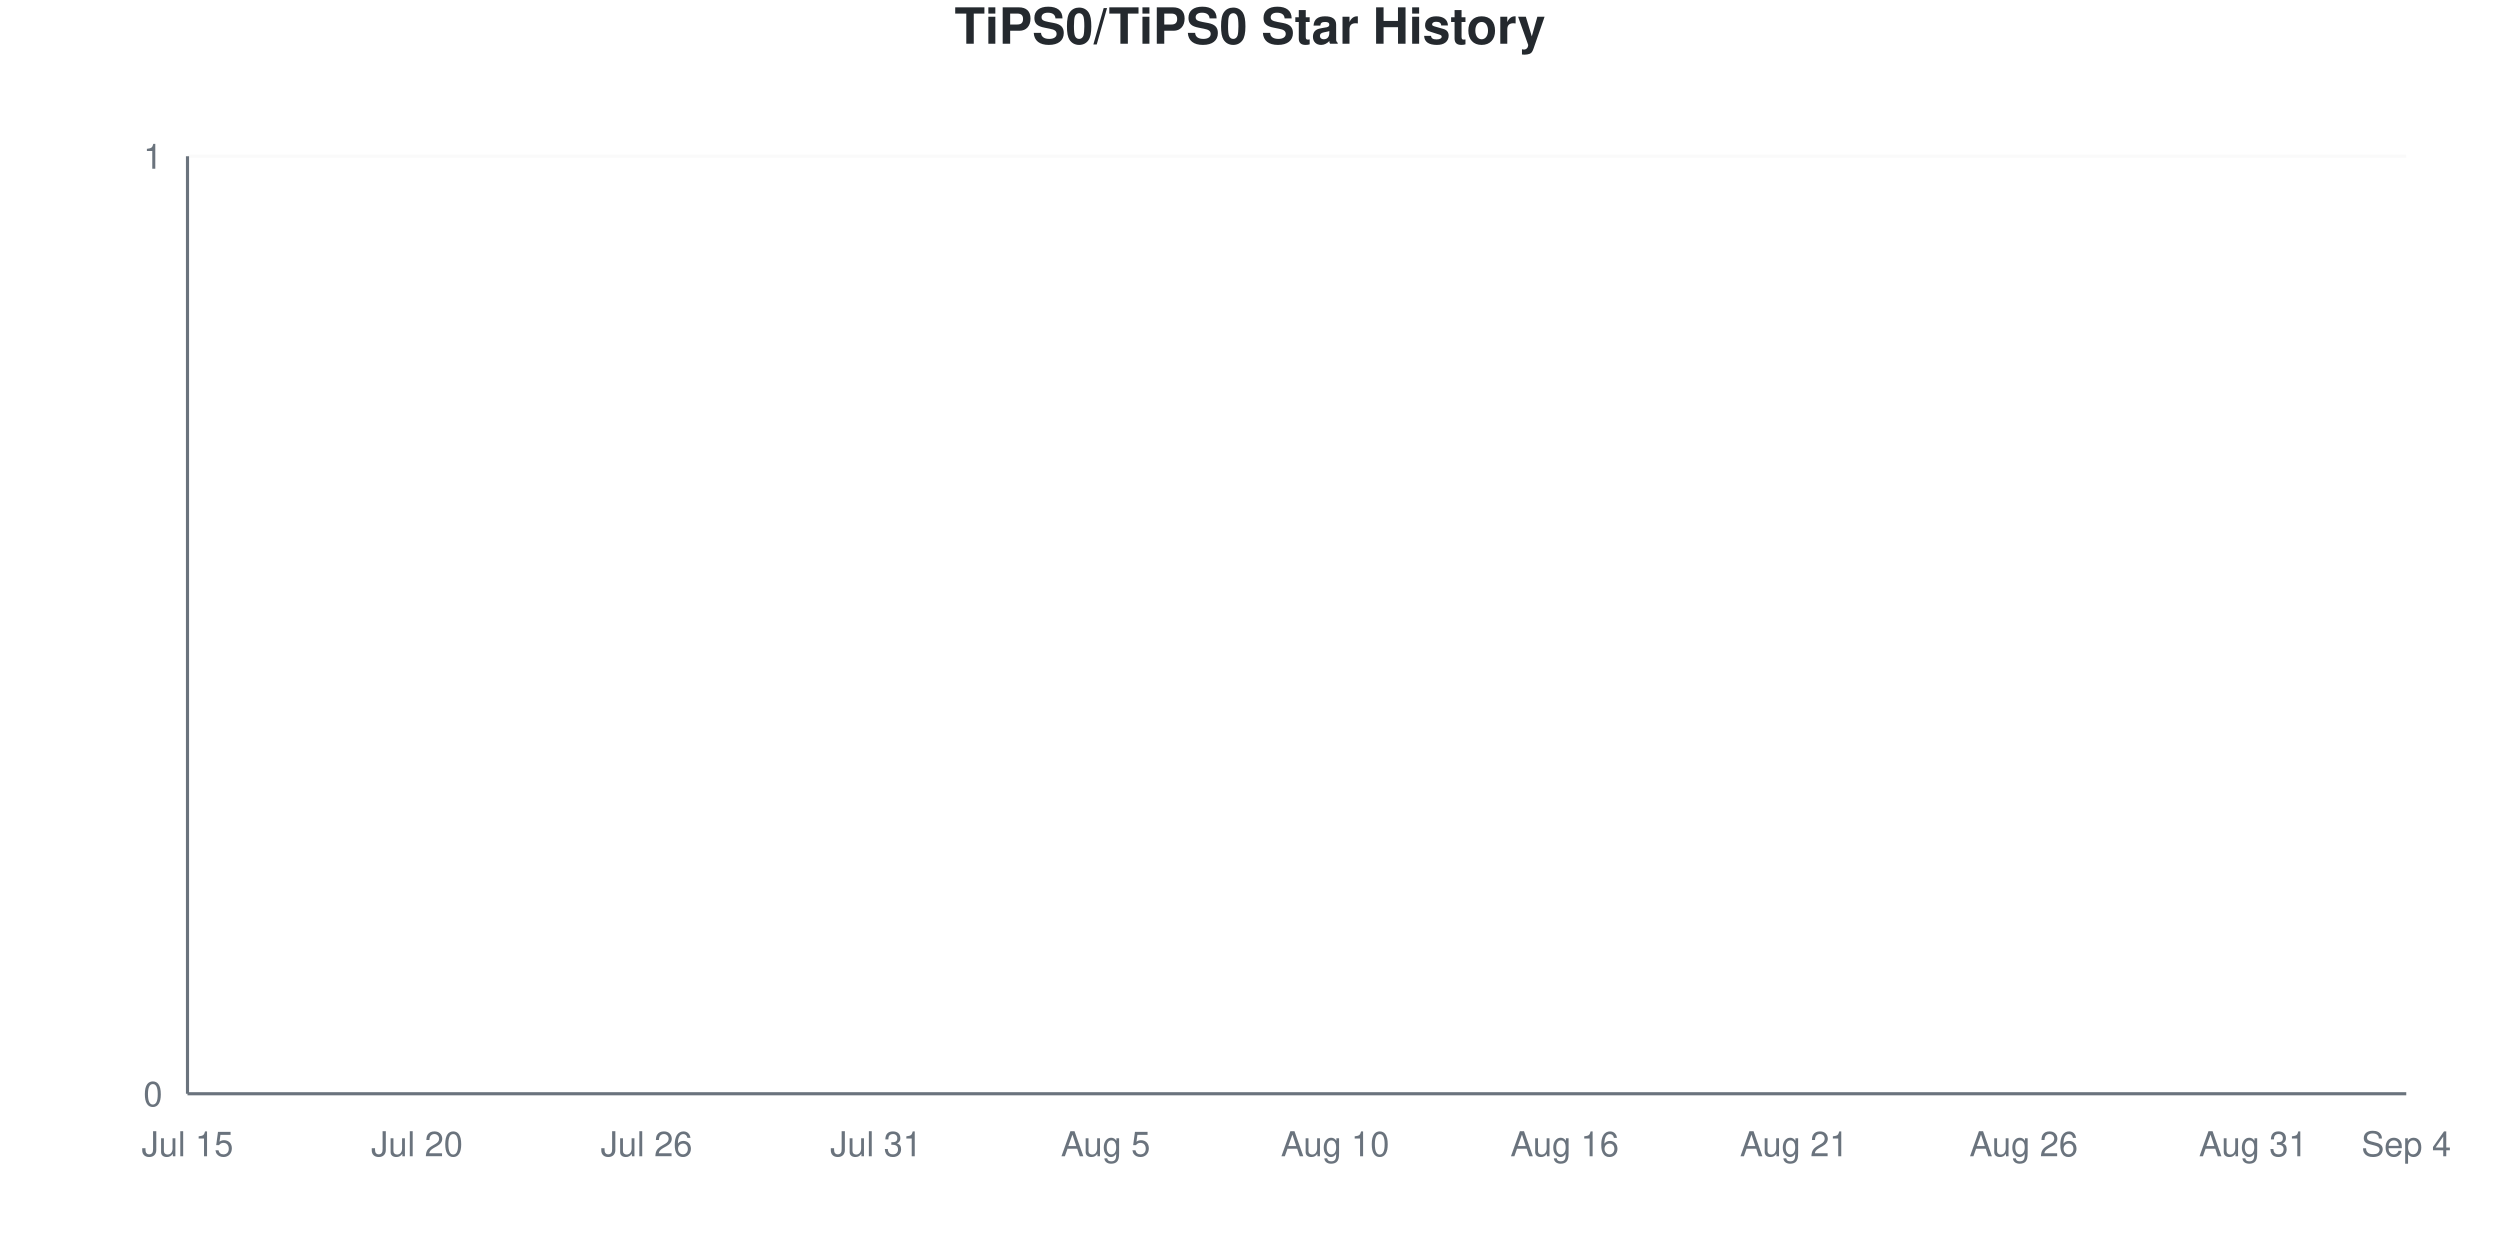
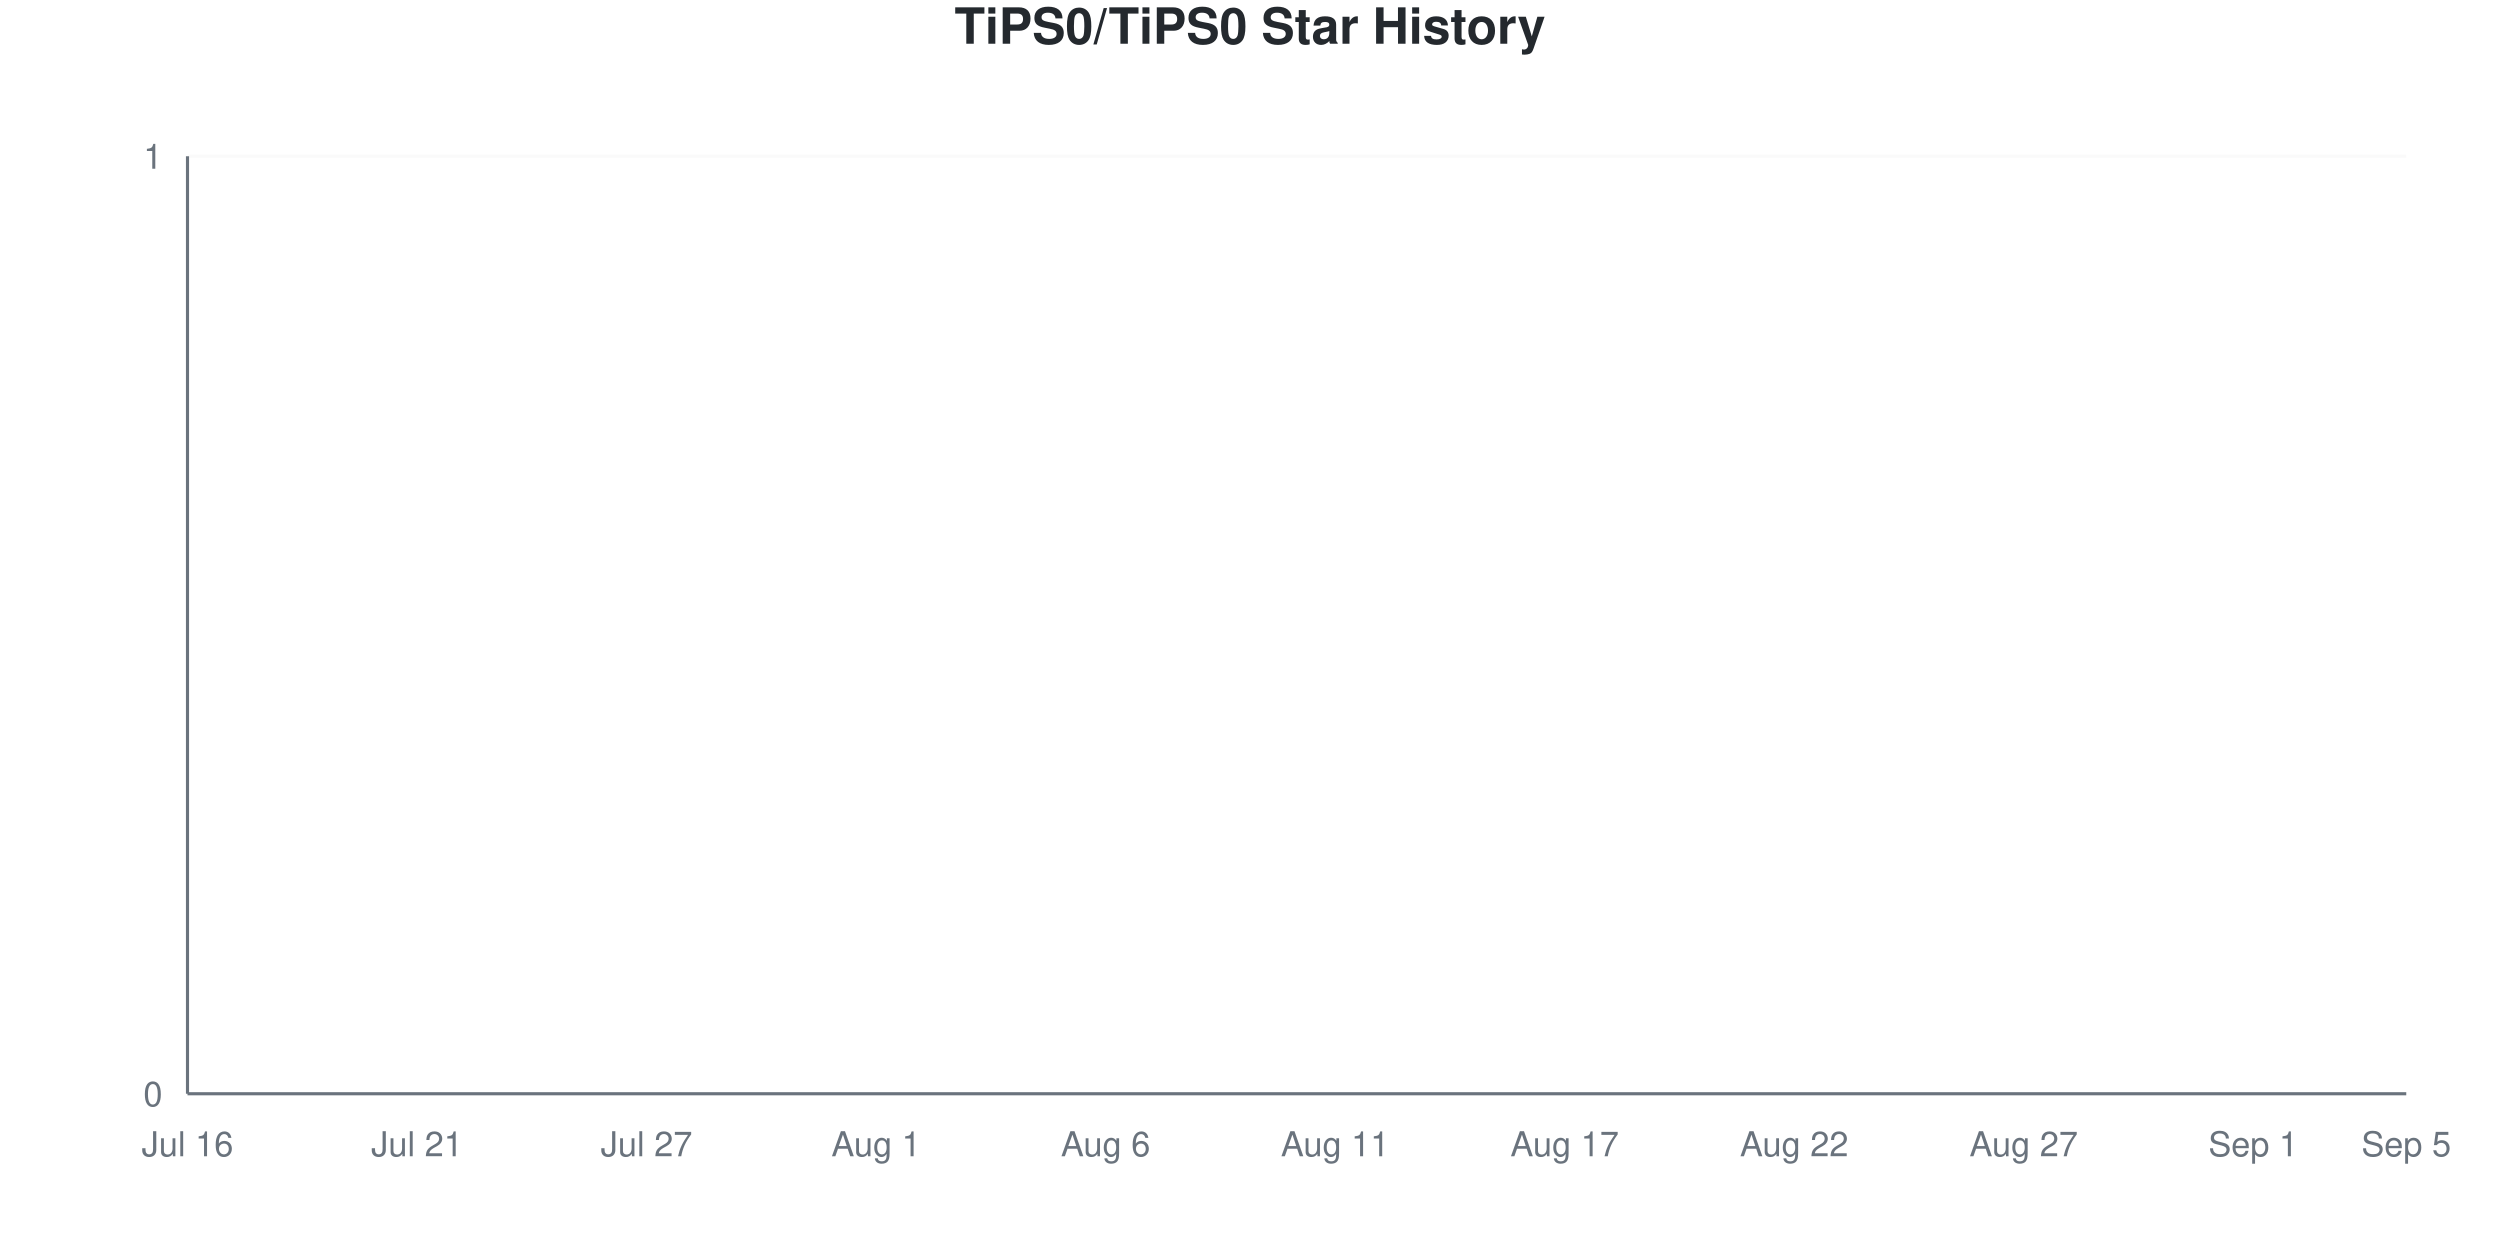
<svg xmlns="http://www.w3.org/2000/svg" viewBox="0 0 800 400" width="800" height="400">
  <style>
    @keyframes drawLine {
      to { stroke-dashoffset: 0; }
    }
    @keyframes fadeInPoint {
      from { opacity: 0; }
      to { opacity: 1; }
    }
    .data-line-0 {
      stroke-dasharray: 1065;
      stroke-dashoffset: 1065;
      animation: drawLine 2s ease-out forwards;
    }
    .data-point {
      opacity: 0;
      animation: fadeInPoint 0.5s ease-out forwards;
    }
    .chart-bg { fill: #fff; }
    .chart-text { fill: #24292e; }
    .chart-muted { fill: #6a737d; }
    .chart-grid { stroke: #eee; }
    .chart-axis { stroke: #6a737d; }
    @media (prefers-color-scheme: dark) {
      .chart-bg { fill: #0d1117; }
      .chart-text { fill: #e6edf3; }
      .chart-muted { fill: #8b949e; }
      .chart-grid { stroke: #21262d; }
      .chart-axis { stroke: #8b949e; }
    }
  </style>
  <rect width="800" height="400" class="chart-bg" />
  <text x="400" y="14" text-anchor="middle" class="chart-text" font-size="16" font-weight="bold" font-family="-apple-system, BlinkMacSystemFont, 'Segoe UI', Helvetica, Arial, sans-serif">TiPS0/TiPS0 Star History</text>
  <g class="grid">
    <line x1="60" y1="350" x2="770" y2="350" class="chart-grid" stroke-opacity="0.3" />
    <text x="52" y="354" text-anchor="end" class="chart-muted" font-size="11" font-family="-apple-system, BlinkMacSystemFont, 'Segoe UI', Helvetica, Arial, sans-serif">0</text>
    <line x1="60" y1="50" x2="770" y2="50" class="chart-grid" stroke-opacity="0.3" />
    <text x="52" y="54" text-anchor="end" class="chart-muted" font-size="11" font-family="-apple-system, BlinkMacSystemFont, 'Segoe UI', Helvetica, Arial, sans-serif">1</text>
  </g>
  <g class="milestones">
    
  </g>
  <g class="x-axis">
-     <text x="60" y="370" text-anchor="middle" class="chart-muted" font-size="11" font-family="-apple-system, BlinkMacSystemFont, 'Segoe UI', Helvetica, Arial, sans-serif">Jul 15</text>
-     <text x="133.448" y="370" text-anchor="middle" class="chart-muted" font-size="11" font-family="-apple-system, BlinkMacSystemFont, 'Segoe UI', Helvetica, Arial, sans-serif">Jul 20</text>
-     <text x="206.897" y="370" text-anchor="middle" class="chart-muted" font-size="11" font-family="-apple-system, BlinkMacSystemFont, 'Segoe UI', Helvetica, Arial, sans-serif">Jul 26</text>
-     <text x="280.345" y="370" text-anchor="middle" class="chart-muted" font-size="11" font-family="-apple-system, BlinkMacSystemFont, 'Segoe UI', Helvetica, Arial, sans-serif">Jul 31</text>
-     <text x="353.793" y="370" text-anchor="middle" class="chart-muted" font-size="11" font-family="-apple-system, BlinkMacSystemFont, 'Segoe UI', Helvetica, Arial, sans-serif">Aug 5</text>
-     <text x="427.241" y="370" text-anchor="middle" class="chart-muted" font-size="11" font-family="-apple-system, BlinkMacSystemFont, 'Segoe UI', Helvetica, Arial, sans-serif">Aug 10</text>
-     <text x="500.69" y="370" text-anchor="middle" class="chart-muted" font-size="11" font-family="-apple-system, BlinkMacSystemFont, 'Segoe UI', Helvetica, Arial, sans-serif">Aug 16</text>
-     <text x="574.138" y="370" text-anchor="middle" class="chart-muted" font-size="11" font-family="-apple-system, BlinkMacSystemFont, 'Segoe UI', Helvetica, Arial, sans-serif">Aug 21</text>
-     <text x="647.586" y="370" text-anchor="middle" class="chart-muted" font-size="11" font-family="-apple-system, BlinkMacSystemFont, 'Segoe UI', Helvetica, Arial, sans-serif">Aug 26</text>
-     <text x="721.034" y="370" text-anchor="middle" class="chart-muted" font-size="11" font-family="-apple-system, BlinkMacSystemFont, 'Segoe UI', Helvetica, Arial, sans-serif">Aug 31</text>
-     <text x="770" y="370" text-anchor="middle" class="chart-muted" font-size="11" font-family="-apple-system, BlinkMacSystemFont, 'Segoe UI', Helvetica, Arial, sans-serif">Sep 4</text>
+     <text x="60" y="370" text-anchor="middle" class="chart-muted" font-size="11" font-family="-apple-system, BlinkMacSystemFont, 'Segoe UI', Helvetica, Arial, sans-serif">Jul 16</text>
+     <text x="133.448" y="370" text-anchor="middle" class="chart-muted" font-size="11" font-family="-apple-system, BlinkMacSystemFont, 'Segoe UI', Helvetica, Arial, sans-serif">Jul 21</text>
+     <text x="206.897" y="370" text-anchor="middle" class="chart-muted" font-size="11" font-family="-apple-system, BlinkMacSystemFont, 'Segoe UI', Helvetica, Arial, sans-serif">Jul 27</text>
+     <text x="280.345" y="370" text-anchor="middle" class="chart-muted" font-size="11" font-family="-apple-system, BlinkMacSystemFont, 'Segoe UI', Helvetica, Arial, sans-serif">Aug 1</text>
+     <text x="353.793" y="370" text-anchor="middle" class="chart-muted" font-size="11" font-family="-apple-system, BlinkMacSystemFont, 'Segoe UI', Helvetica, Arial, sans-serif">Aug 6</text>
+     <text x="427.241" y="370" text-anchor="middle" class="chart-muted" font-size="11" font-family="-apple-system, BlinkMacSystemFont, 'Segoe UI', Helvetica, Arial, sans-serif">Aug 11</text>
+     <text x="500.69" y="370" text-anchor="middle" class="chart-muted" font-size="11" font-family="-apple-system, BlinkMacSystemFont, 'Segoe UI', Helvetica, Arial, sans-serif">Aug 17</text>
+     <text x="574.138" y="370" text-anchor="middle" class="chart-muted" font-size="11" font-family="-apple-system, BlinkMacSystemFont, 'Segoe UI', Helvetica, Arial, sans-serif">Aug 22</text>
+     <text x="647.586" y="370" text-anchor="middle" class="chart-muted" font-size="11" font-family="-apple-system, BlinkMacSystemFont, 'Segoe UI', Helvetica, Arial, sans-serif">Aug 27</text>
+     <text x="721.034" y="370" text-anchor="middle" class="chart-muted" font-size="11" font-family="-apple-system, BlinkMacSystemFont, 'Segoe UI', Helvetica, Arial, sans-serif">Sep 1</text>
+     <text x="770" y="370" text-anchor="middle" class="chart-muted" font-size="11" font-family="-apple-system, BlinkMacSystemFont, 'Segoe UI', Helvetica, Arial, sans-serif">Sep 5</text>
  </g>
  <line x1="60" y1="50" x2="60" y2="350" class="chart-axis" stroke-width="1" />
  <line x1="60" y1="350" x2="770" y2="350" class="chart-axis" stroke-width="1" />
  <path d="M60,350 L60,350 C68.161,350 76.322,350 84.483,350 C92.644,350 100.805,350 108.966,350 C117.126,350 125.287,350 133.448,350 C141.609,350 149.77,350 157.931,350 C166.092,350 174.253,350 182.414,350 C190.575,350 198.736,350 206.897,350 C215.057,350 223.218,350 231.379,350 C239.54,350 247.701,350 255.862,350 C264.023,350 272.184,350 280.345,350 C288.506,350 296.667,350 304.828,350 C312.989,350 321.149,350 329.31,350 C337.471,350 345.632,350 353.793,350 C361.954,350 370.115,350 378.276,350 C386.437,350 394.598,350 402.759,350 C410.92,350 419.08,350 427.241,350 C435.402,350 443.563,350 451.724,350 C459.885,350 468.046,350 476.207,350 C484.368,350 492.529,350 500.69,350 C508.851,350 517.011,350 525.172,350 C533.333,350 541.494,350 549.655,350 C557.816,350 565.977,350 574.138,350 C582.299,350 590.46,350 598.621,350 C606.782,350 614.943,350 623.103,350 C631.264,350 639.425,350 647.586,350 C655.747,350 663.908,350 672.069,350 C680.23,350 688.391,350 696.552,350 C704.713,350 712.874,350 721.034,350 C729.195,350 737.356,350 745.517,350 C753.678,350 761.839,350 770,350 L770,350 L60,350 Z" fill="#dfb317" fill-opacity="0.1" />
  <path d="M60,350 L60,350 C68.161,350 76.322,350 84.483,350 C92.644,350 100.805,350 108.966,350 C117.126,350 125.287,350 133.448,350 C141.609,350 149.77,350 157.931,350 C166.092,350 174.253,350 182.414,350 C190.575,350 198.736,350 206.897,350 C215.057,350 223.218,350 231.379,350 C239.54,350 247.701,350 255.862,350 C264.023,350 272.184,350 280.345,350 C288.506,350 296.667,350 304.828,350 C312.989,350 321.149,350 329.31,350 C337.471,350 345.632,350 353.793,350 C361.954,350 370.115,350 378.276,350 C386.437,350 394.598,350 402.759,350 C410.92,350 419.08,350 427.241,350 C435.402,350 443.563,350 451.724,350 C459.885,350 468.046,350 476.207,350 C484.368,350 492.529,350 500.69,350 C508.851,350 517.011,350 525.172,350 C533.333,350 541.494,350 549.655,350 C557.816,350 565.977,350 574.138,350 C582.299,350 590.46,350 598.621,350 C606.782,350 614.943,350 623.103,350 C631.264,350 639.425,350 647.586,350 C655.747,350 663.908,350 672.069,350 C680.23,350 688.391,350 696.552,350 C704.713,350 712.874,350 721.034,350 C729.195,350 737.356,350 745.517,350 C753.678,350 761.839,350 770,350" fill="none" stroke="#dfb317" stroke-width="2.5" class="data-line-0" />
  <g class="points">
    <circle cx="60" cy="350" r="4" fill="#dfb317" class="data-point" style="animation-delay: 1.50s" />
    <circle cx="84.483" cy="350" r="4" fill="#dfb317" class="data-point" style="animation-delay: 1.55s" />
    <circle cx="108.966" cy="350" r="4" fill="#dfb317" class="data-point" style="animation-delay: 1.60s" />
    <circle cx="133.448" cy="350" r="4" fill="#dfb317" class="data-point" style="animation-delay: 1.65s" />
    <circle cx="157.931" cy="350" r="4" fill="#dfb317" class="data-point" style="animation-delay: 1.70s" />
    <circle cx="182.414" cy="350" r="4" fill="#dfb317" class="data-point" style="animation-delay: 1.75s" />
    <circle cx="206.897" cy="350" r="4" fill="#dfb317" class="data-point" style="animation-delay: 1.80s" />
    <circle cx="231.379" cy="350" r="4" fill="#dfb317" class="data-point" style="animation-delay: 1.85s" />
    <circle cx="255.862" cy="350" r="4" fill="#dfb317" class="data-point" style="animation-delay: 1.90s" />
    <circle cx="280.345" cy="350" r="4" fill="#dfb317" class="data-point" style="animation-delay: 1.95s" />
    <circle cx="304.828" cy="350" r="4" fill="#dfb317" class="data-point" style="animation-delay: 2.00s" />
    <circle cx="329.31" cy="350" r="4" fill="#dfb317" class="data-point" style="animation-delay: 2.05s" />
    <circle cx="353.793" cy="350" r="4" fill="#dfb317" class="data-point" style="animation-delay: 2.10s" />
    <circle cx="378.276" cy="350" r="4" fill="#dfb317" class="data-point" style="animation-delay: 2.15s" />
    <circle cx="402.759" cy="350" r="4" fill="#dfb317" class="data-point" style="animation-delay: 2.20s" />
    <circle cx="427.241" cy="350" r="4" fill="#dfb317" class="data-point" style="animation-delay: 2.25s" />
    <circle cx="451.724" cy="350" r="4" fill="#dfb317" class="data-point" style="animation-delay: 2.30s" />
    <circle cx="476.207" cy="350" r="4" fill="#dfb317" class="data-point" style="animation-delay: 2.35s" />
    <circle cx="500.69" cy="350" r="4" fill="#dfb317" class="data-point" style="animation-delay: 2.40s" />
    <circle cx="525.172" cy="350" r="4" fill="#dfb317" class="data-point" style="animation-delay: 2.45s" />
    <circle cx="549.655" cy="350" r="4" fill="#dfb317" class="data-point" style="animation-delay: 2.50s" />
    <circle cx="574.138" cy="350" r="4" fill="#dfb317" class="data-point" style="animation-delay: 2.55s" />
    <circle cx="598.621" cy="350" r="4" fill="#dfb317" class="data-point" style="animation-delay: 2.60s" />
    <circle cx="623.103" cy="350" r="4" fill="#dfb317" class="data-point" style="animation-delay: 2.65s" />
    <circle cx="647.586" cy="350" r="4" fill="#dfb317" class="data-point" style="animation-delay: 2.70s" />
    <circle cx="672.069" cy="350" r="4" fill="#dfb317" class="data-point" style="animation-delay: 2.75s" />
    <circle cx="696.552" cy="350" r="4" fill="#dfb317" class="data-point" style="animation-delay: 2.80s" />
    <circle cx="721.034" cy="350" r="4" fill="#dfb317" class="data-point" style="animation-delay: 2.85s" />
    <circle cx="745.517" cy="350" r="4" fill="#dfb317" class="data-point" style="animation-delay: 2.90s" />
    <circle cx="770" cy="350" r="4" fill="#dfb317" class="data-point" style="animation-delay: 2.95s" />
  </g>
</svg>
